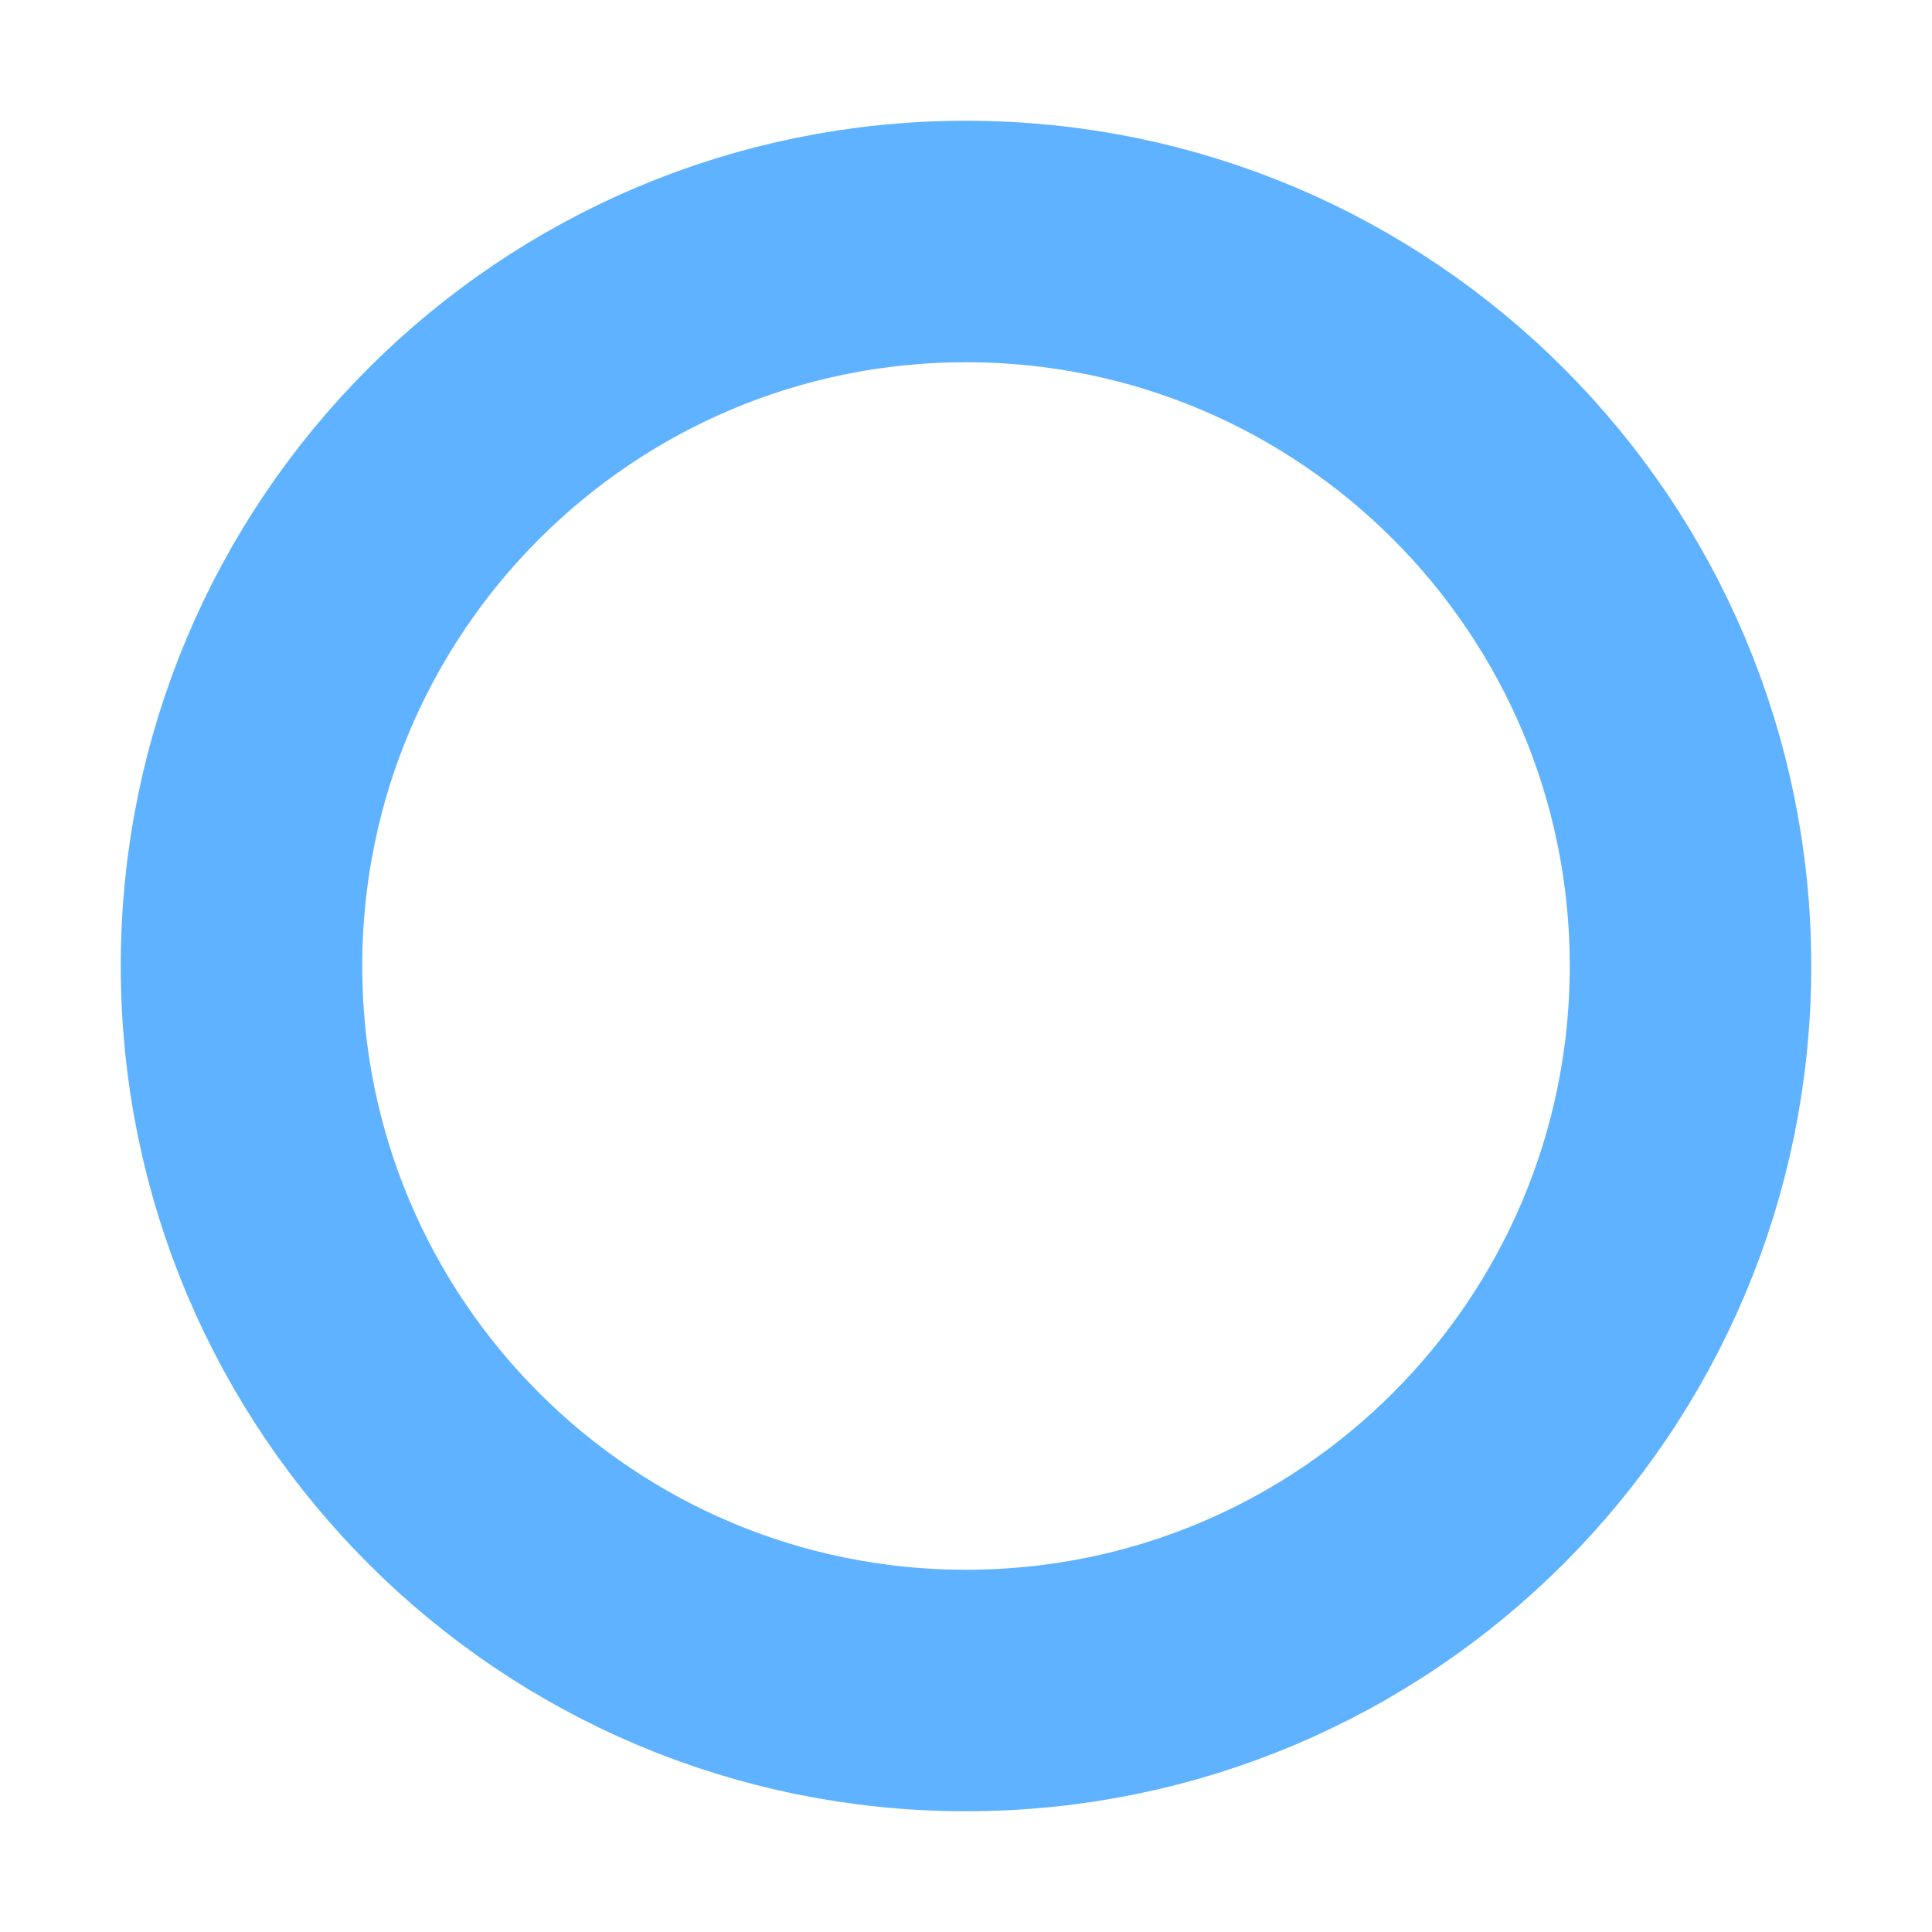
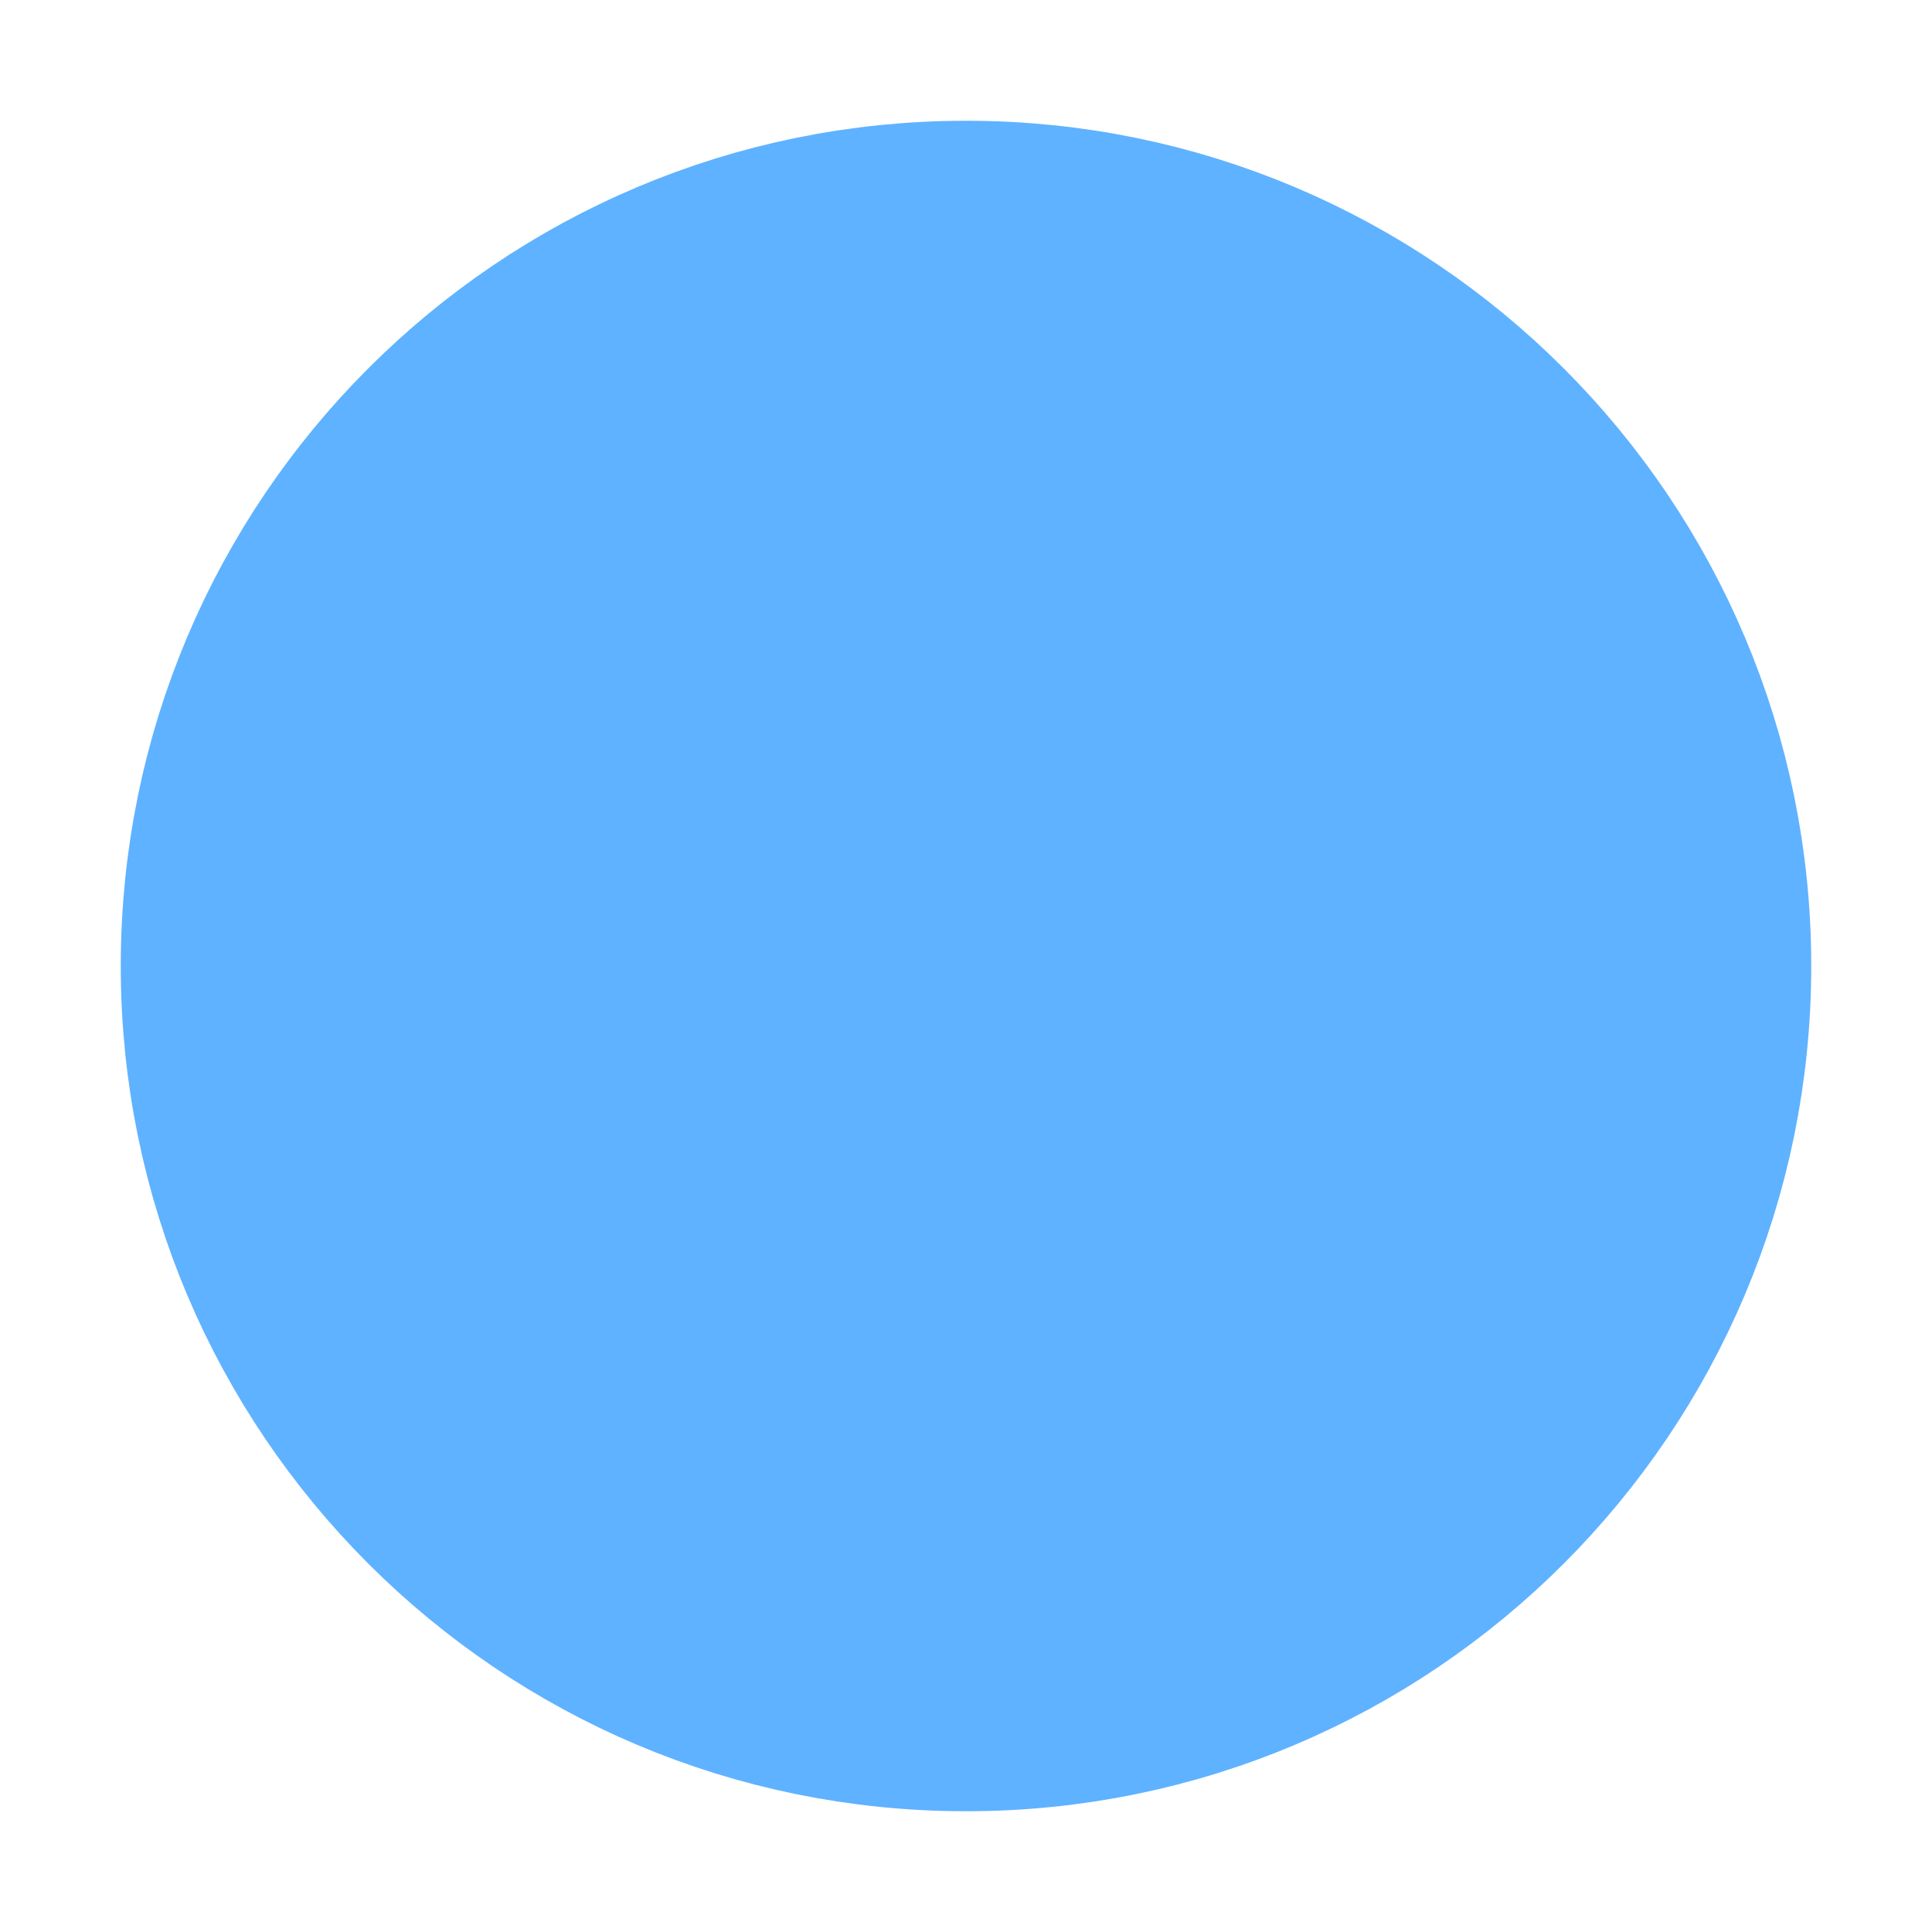
<svg xmlns="http://www.w3.org/2000/svg" width="16" height="16">
-   <circle cx="8" cy="8" r="6" fill="none" stroke="#5fb2ff" stroke-width="2" />
+   <circle cx="8" cy="8" r="6" fill="#5fb2ff" stroke="#5fb2ff" stroke-width="2" />
</svg>
